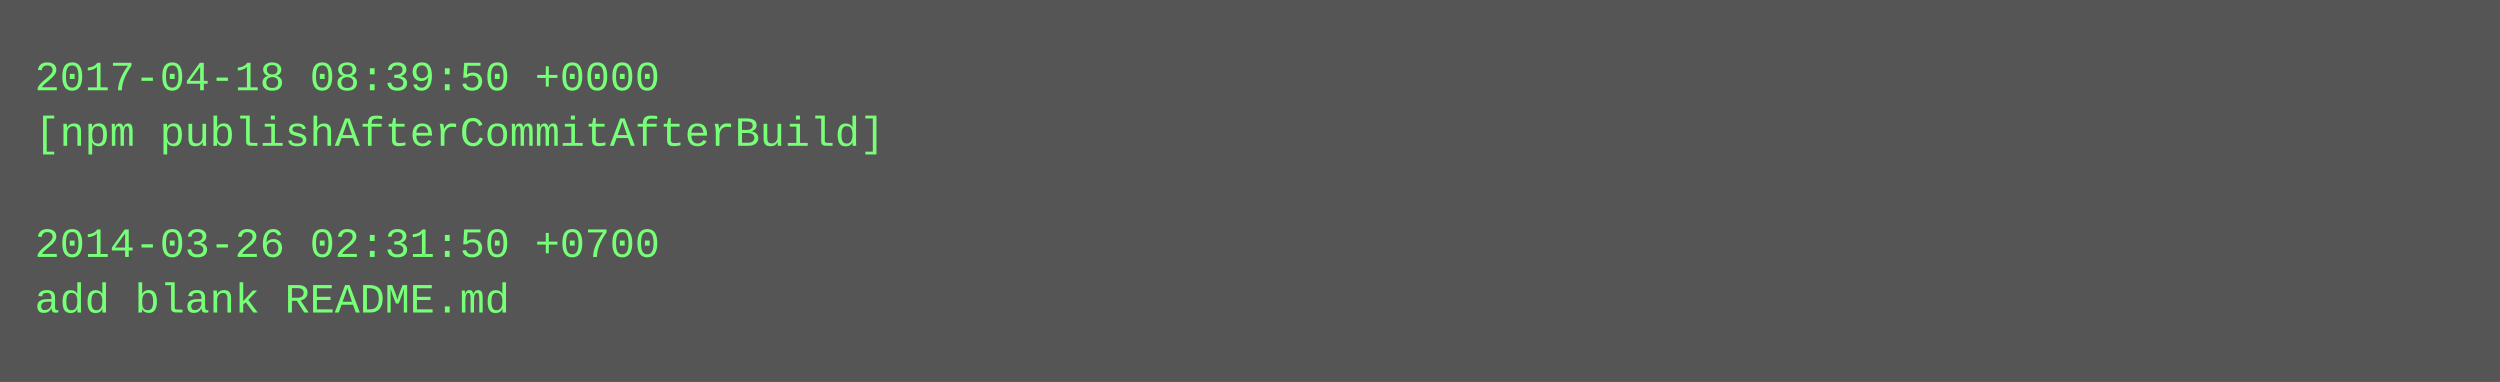
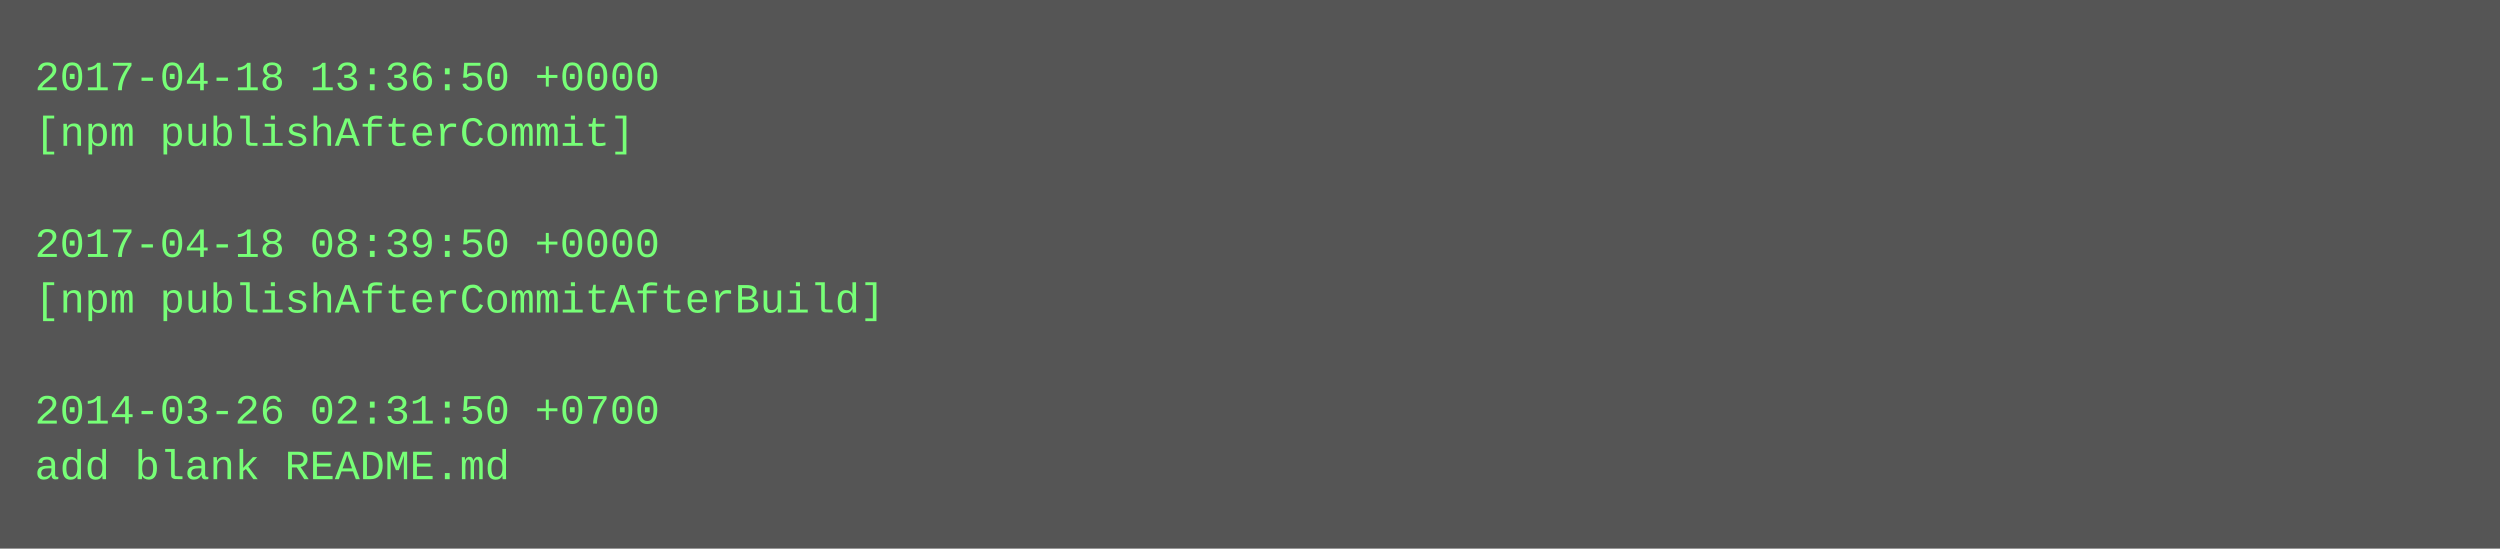
- <svg xmlns="http://www.w3.org/2000/svg" height="110" width="720">
-   <rect height="110" fill="#555" width="720" />
+ <svg xmlns="http://www.w3.org/2000/svg" height="158" width="720">
+   <rect height="158" fill="#555" width="720" />
  <text fill="#7f7" font-family="Courier New" font-size="12" xml:space="preserve">
-     <tspan x="10" y="26">2017-04-18 08:39:50 +0000</tspan>
-     <tspan x="10" y="42">[npm publishAfterCommitAfterBuild]</tspan>
+     <tspan x="10" y="26">2017-04-18 13:36:50 +0000</tspan>
+     <tspan x="10" y="42">[npm publishAfterCommit]</tspan>
    <tspan x="10" y="58" />
-     <tspan x="10" y="74">2014-03-26 02:31:50 +0700</tspan>
-     <tspan x="10" y="90">add blank README.md</tspan>
+     <tspan x="10" y="74">2017-04-18 08:39:50 +0000</tspan>
+     <tspan x="10" y="90">[npm publishAfterCommitAfterBuild]</tspan>
+     <tspan x="10" y="106" />
+     <tspan x="10" y="122">2014-03-26 02:31:50 +0700</tspan>
+     <tspan x="10" y="138">add blank README.md</tspan>
  </text>
</svg>
